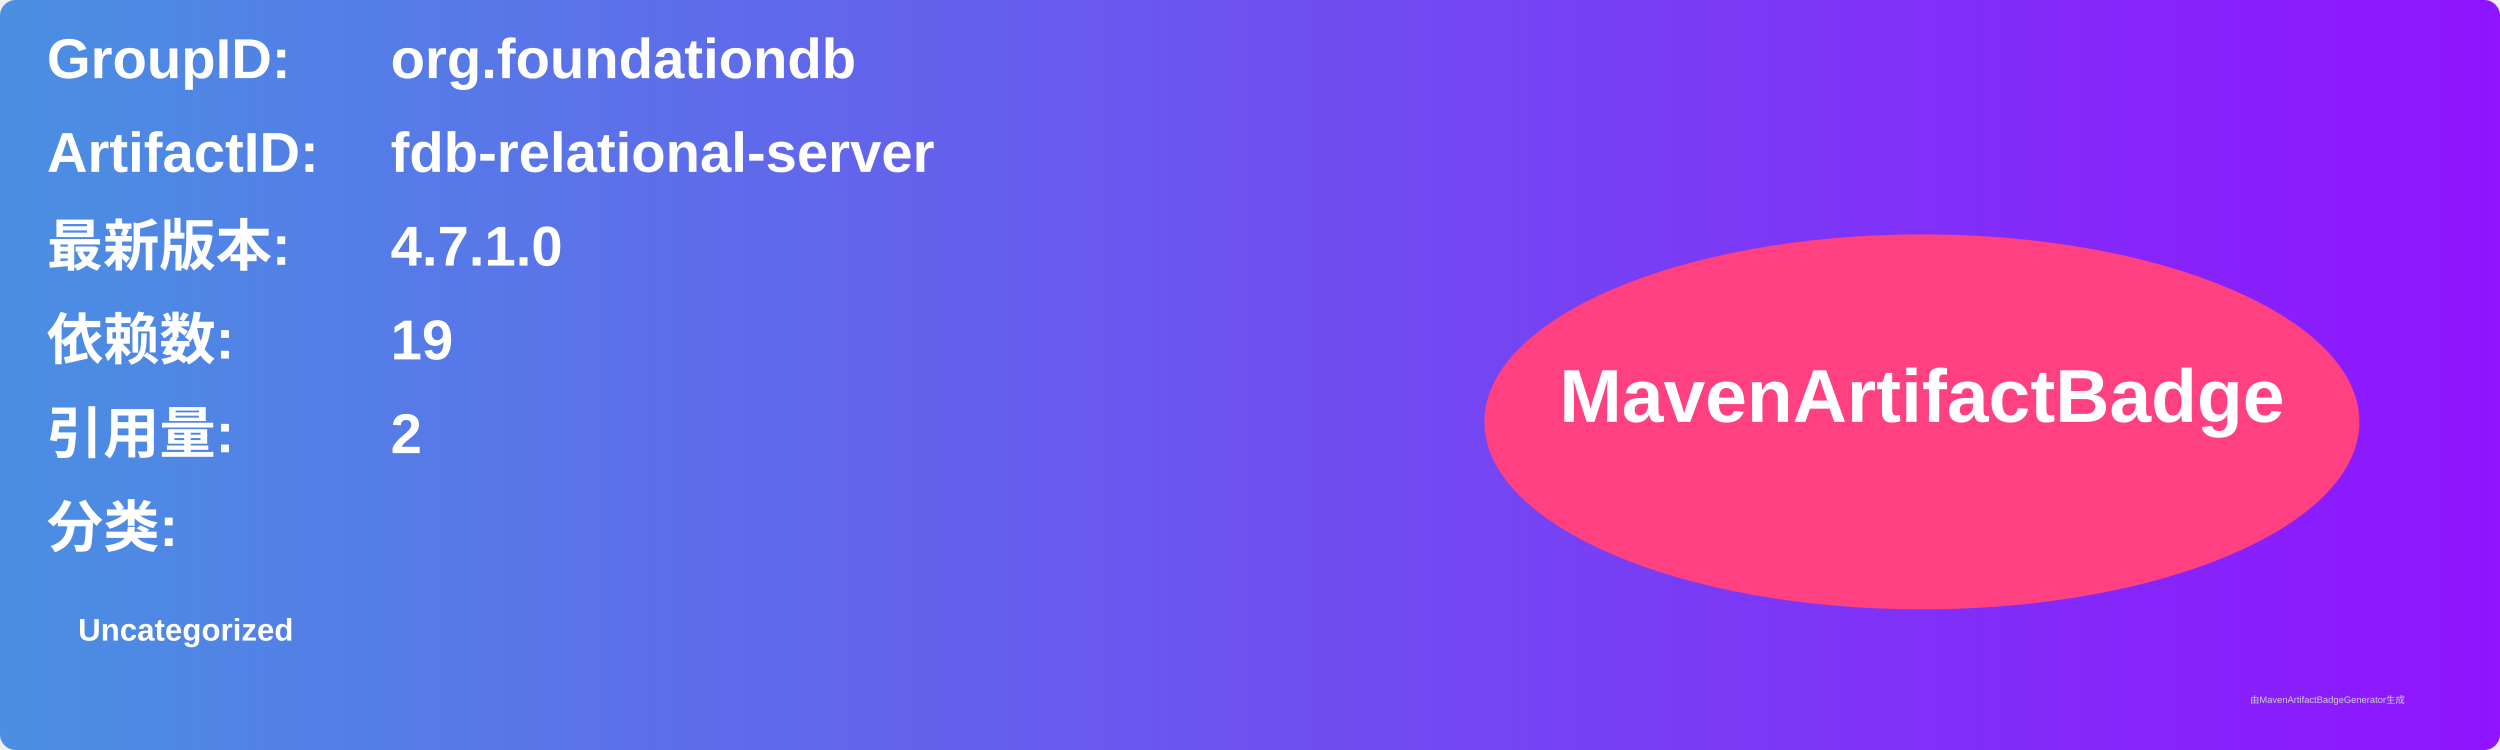
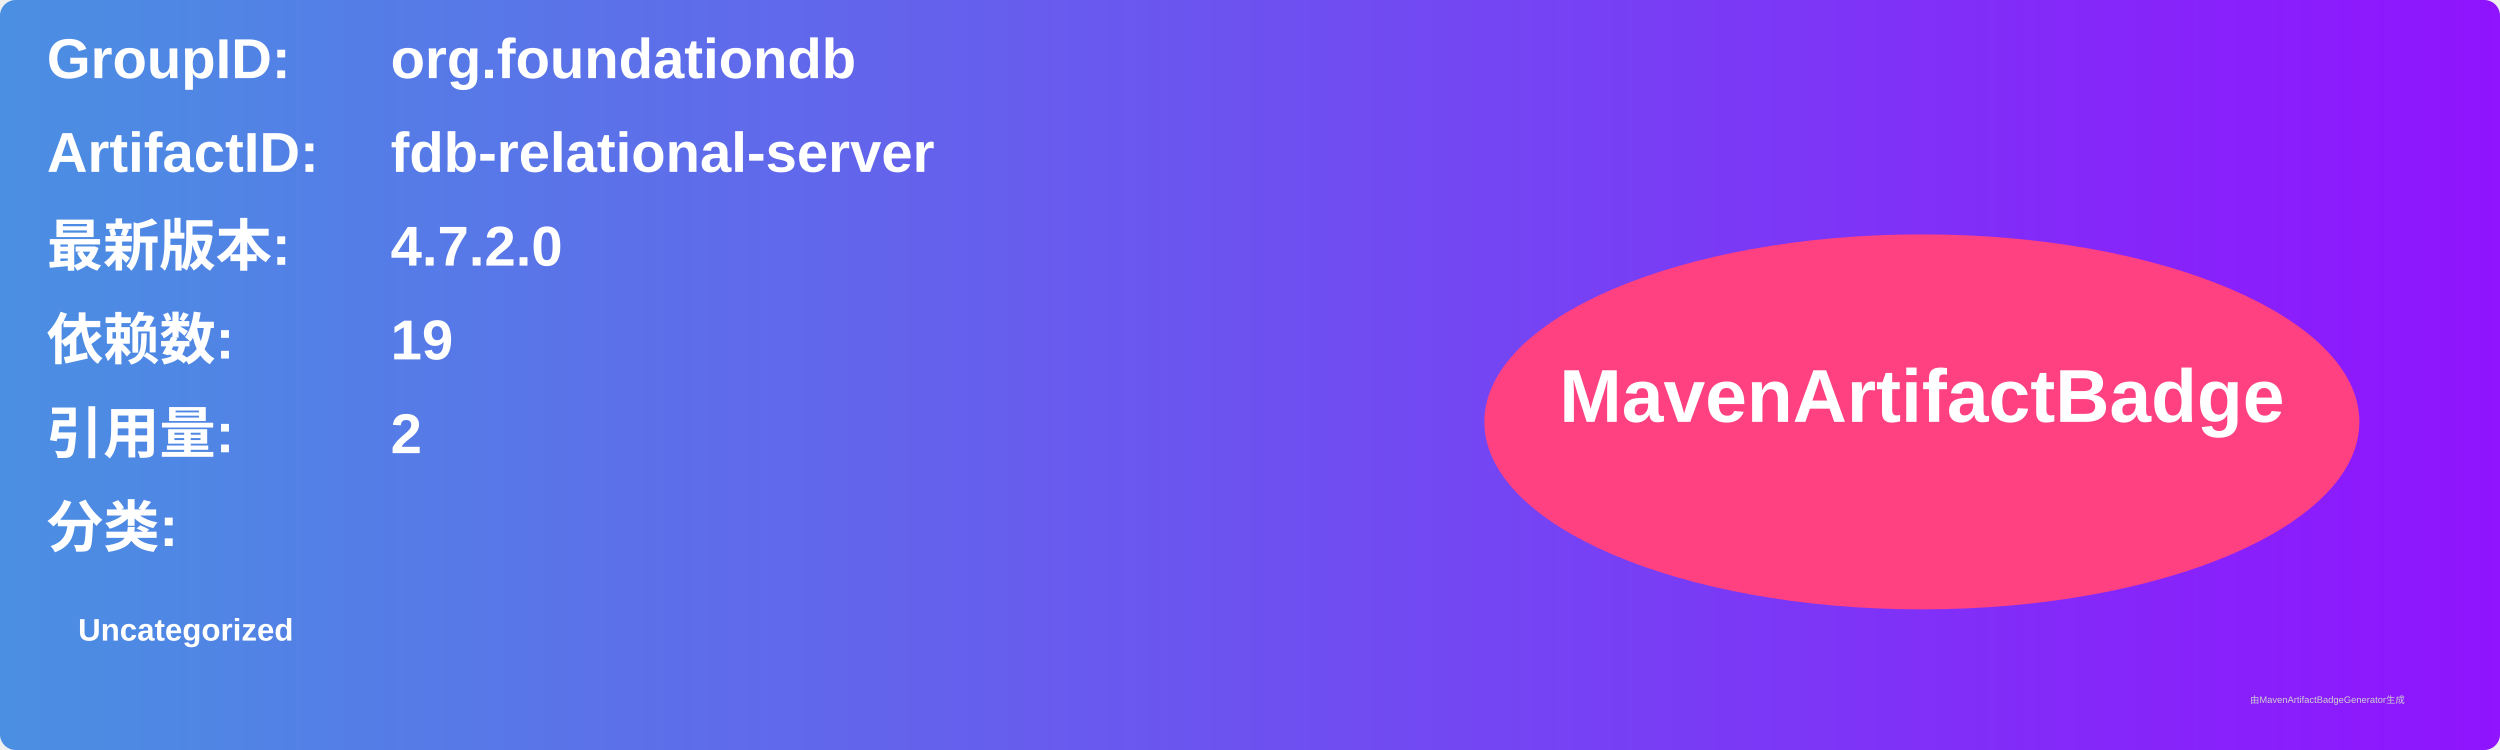
<svg xmlns="http://www.w3.org/2000/svg" width="800" height="240" viewBox="0 0 800 240">
  <linearGradient id="grad" x1="0%" y1="0%" x2="100%" y2="0%">
    <stop offset="0%" stop-color="#4a90e2" />
    <stop offset="100%" stop-color="#9013fe" />
  </linearGradient>
  <rect width="100%" height="100%" rx="5" ry="5" fill="url(#grad)" />
  <g transform="translate(15, 15)">
    <text x="0" y="10" font-family="Arial" font-size="18" fill="white" font-weight="bold" width="260">GroupID:</text>
    <text x="110" y="10" font-family="Arial" font-size="18" fill="white" font-weight="bold" width="460">org.foundationdb</text>
    <text x="0" y="40" font-family="Arial" font-size="18" fill="white" font-weight="bold" width="260">ArtifactID:</text>
    <text x="110" y="40" font-family="Arial" font-size="18" fill="white" font-weight="bold" width="460">fdb-relational-server</text>
    <text x="0" y="70" font-family="Arial" font-size="18" fill="white" font-weight="bold">最新版本:</text>
    <text x="110" y="70" font-family="Arial" font-size="18" fill="white" font-weight="bold">
-       <tspan font-weight="bold">4.7.1.0</tspan>
+       <tspan font-weight="bold">4.7.2.0</tspan>
    </text>
    <text x="0" y="100" font-family="Arial" font-size="18" fill="white" font-weight="bold">依赖数: </text>
    <text x="110" y="100" font-family="Arial" font-size="18" fill="white">
      <tspan font-weight="bold">19</tspan>
    </text>
    <text x="0" y="130" font-family="Arial" font-size="18" fill="white" font-weight="bold">引用量: </text>
    <text x="110" y="130" font-family="Arial" font-size="18" fill="white">
      <tspan font-weight="bold">2</tspan>
    </text>
    <text x="0" y="160" font-family="Arial" font-size="18" fill="white" font-weight="bold">分类:</text>
    <text x="10" y="190" font-family="Arial" font-size="10" fill="white">
      <tspan font-weight="bold">Uncategorized</tspan>
    </text>
    <ellipse cx="600" cy="120" rx="140" ry="60" fill="#ff4081" />
    <text x="600" y="120" text-anchor="middle" font-family="Arial" font-size="24" fill="white" font-weight="bold">MavenArtifactBadge</text>
  </g>
  <text x="720" y="225" font-family="Arial" font-size="3" fill="#d0d0d0">由MavenArtifactBadgeGenerator生成</text>
</svg>
